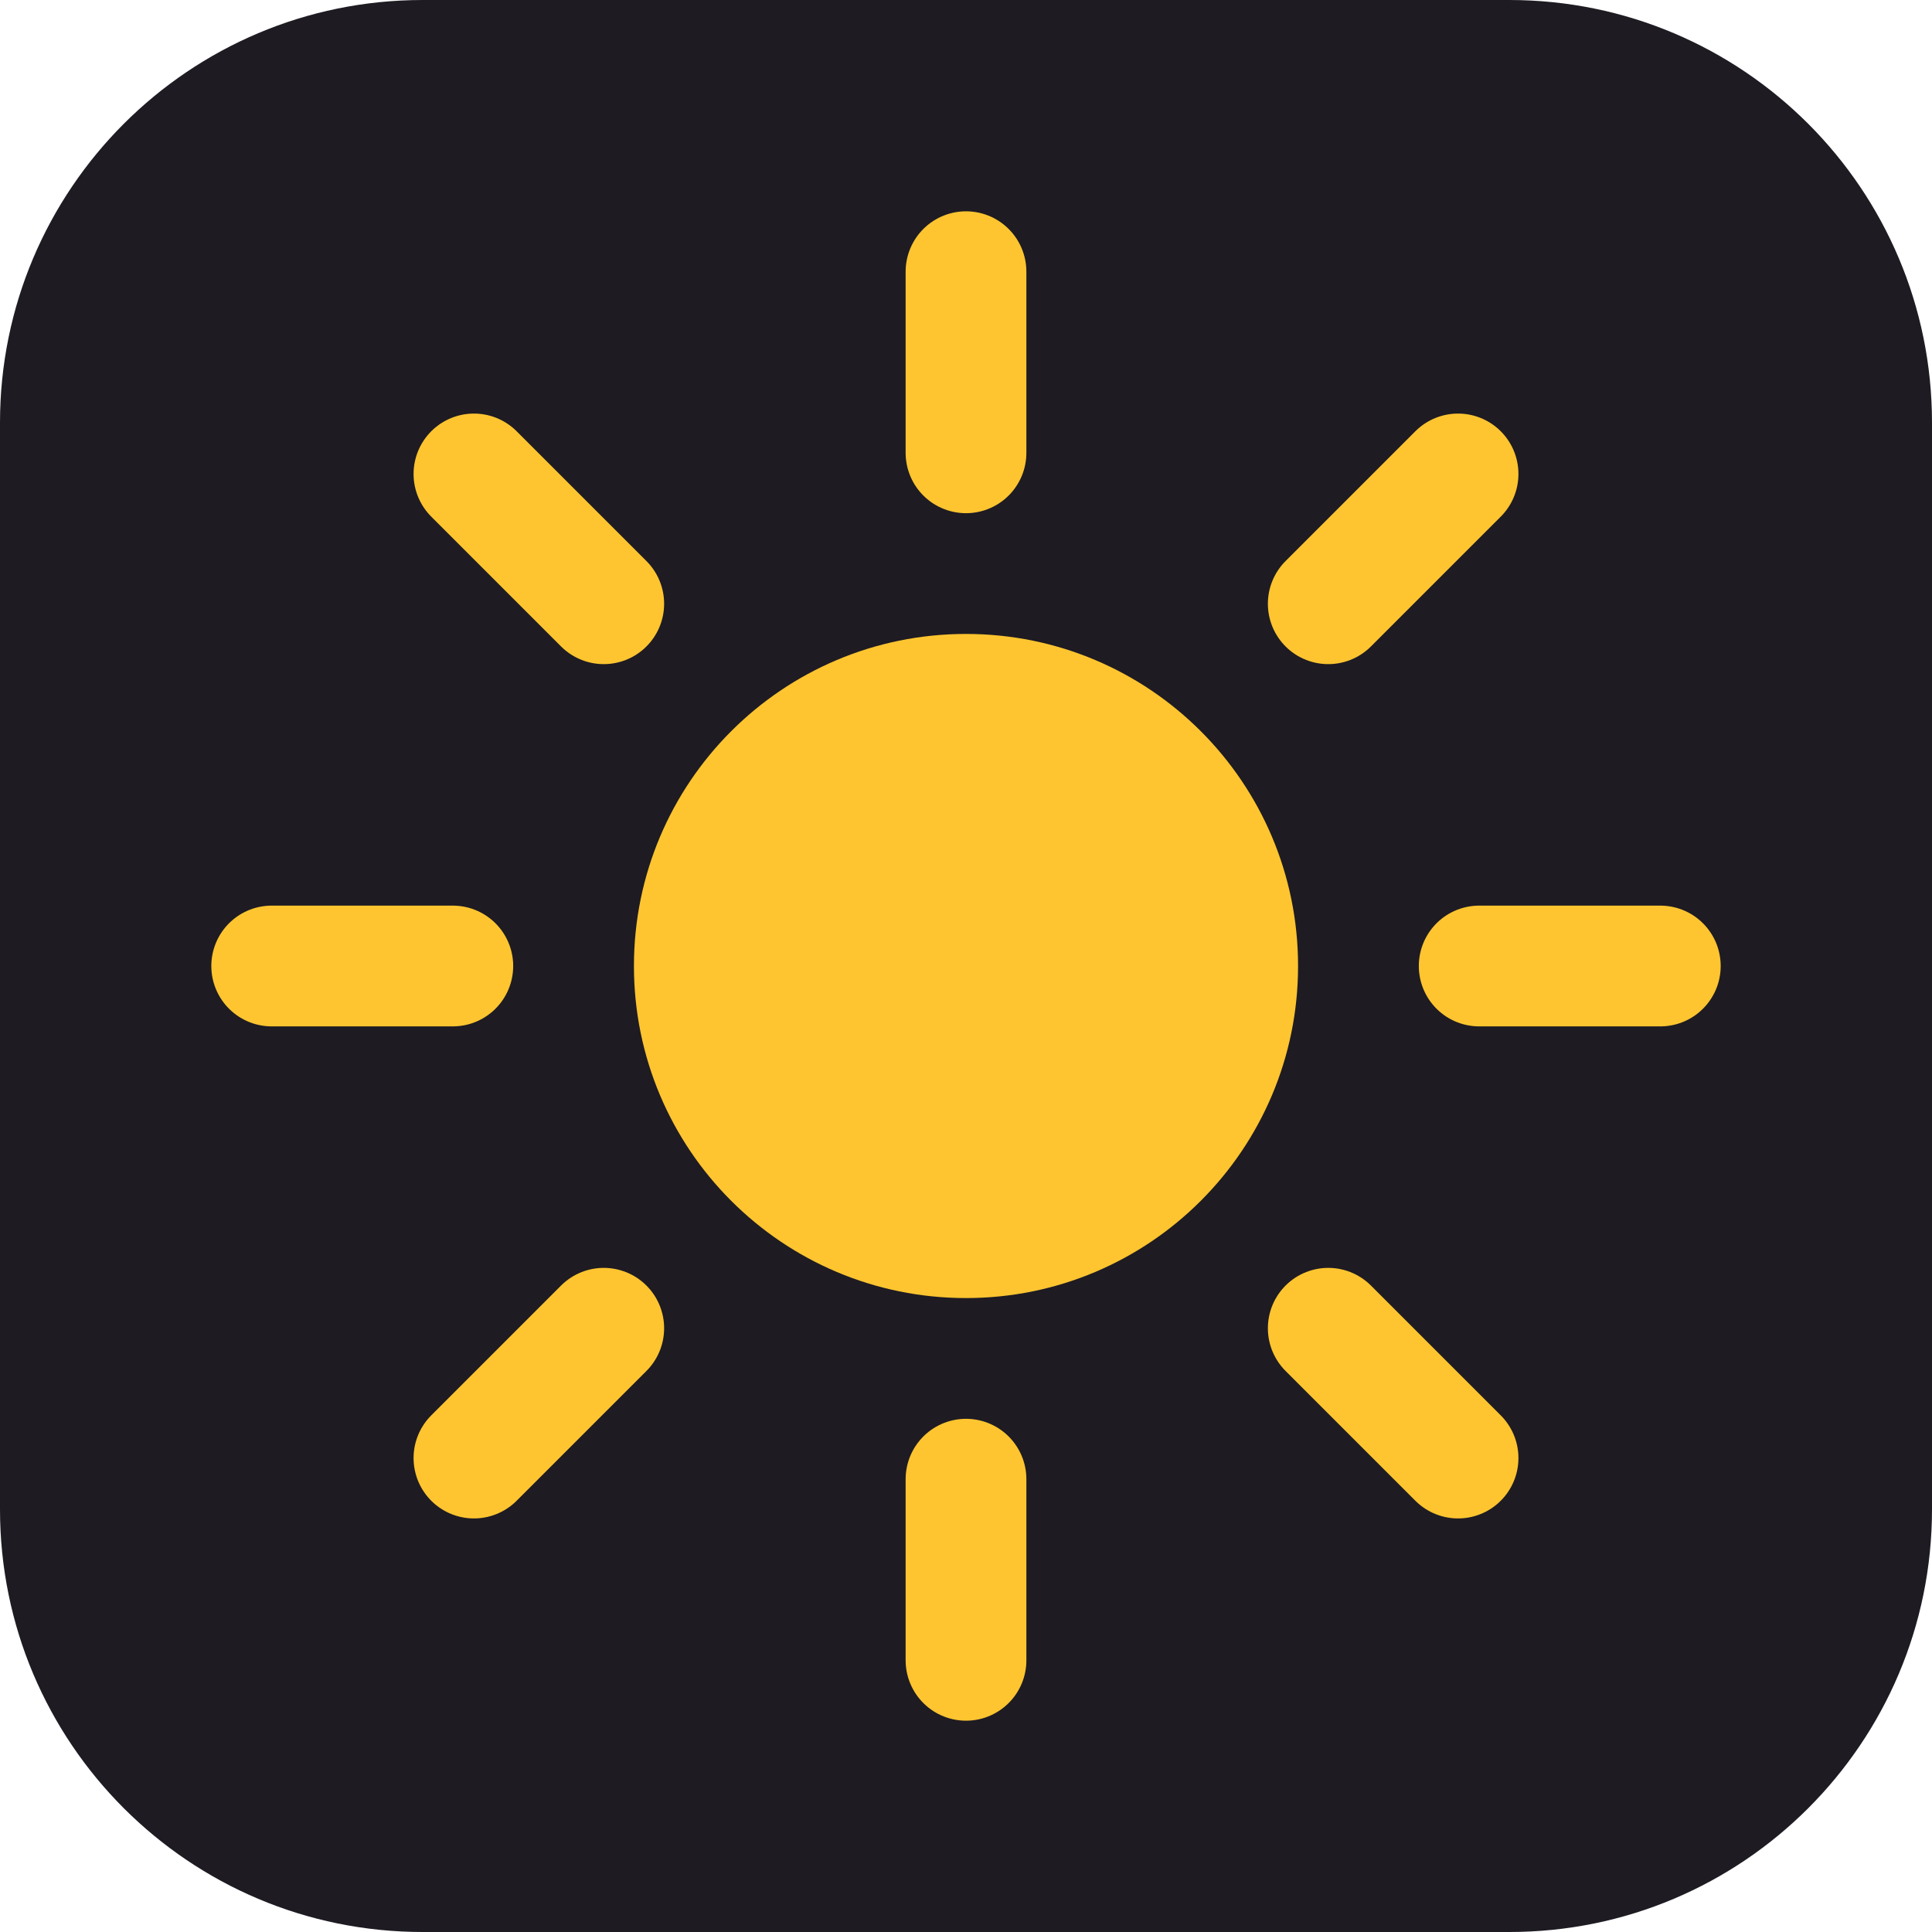
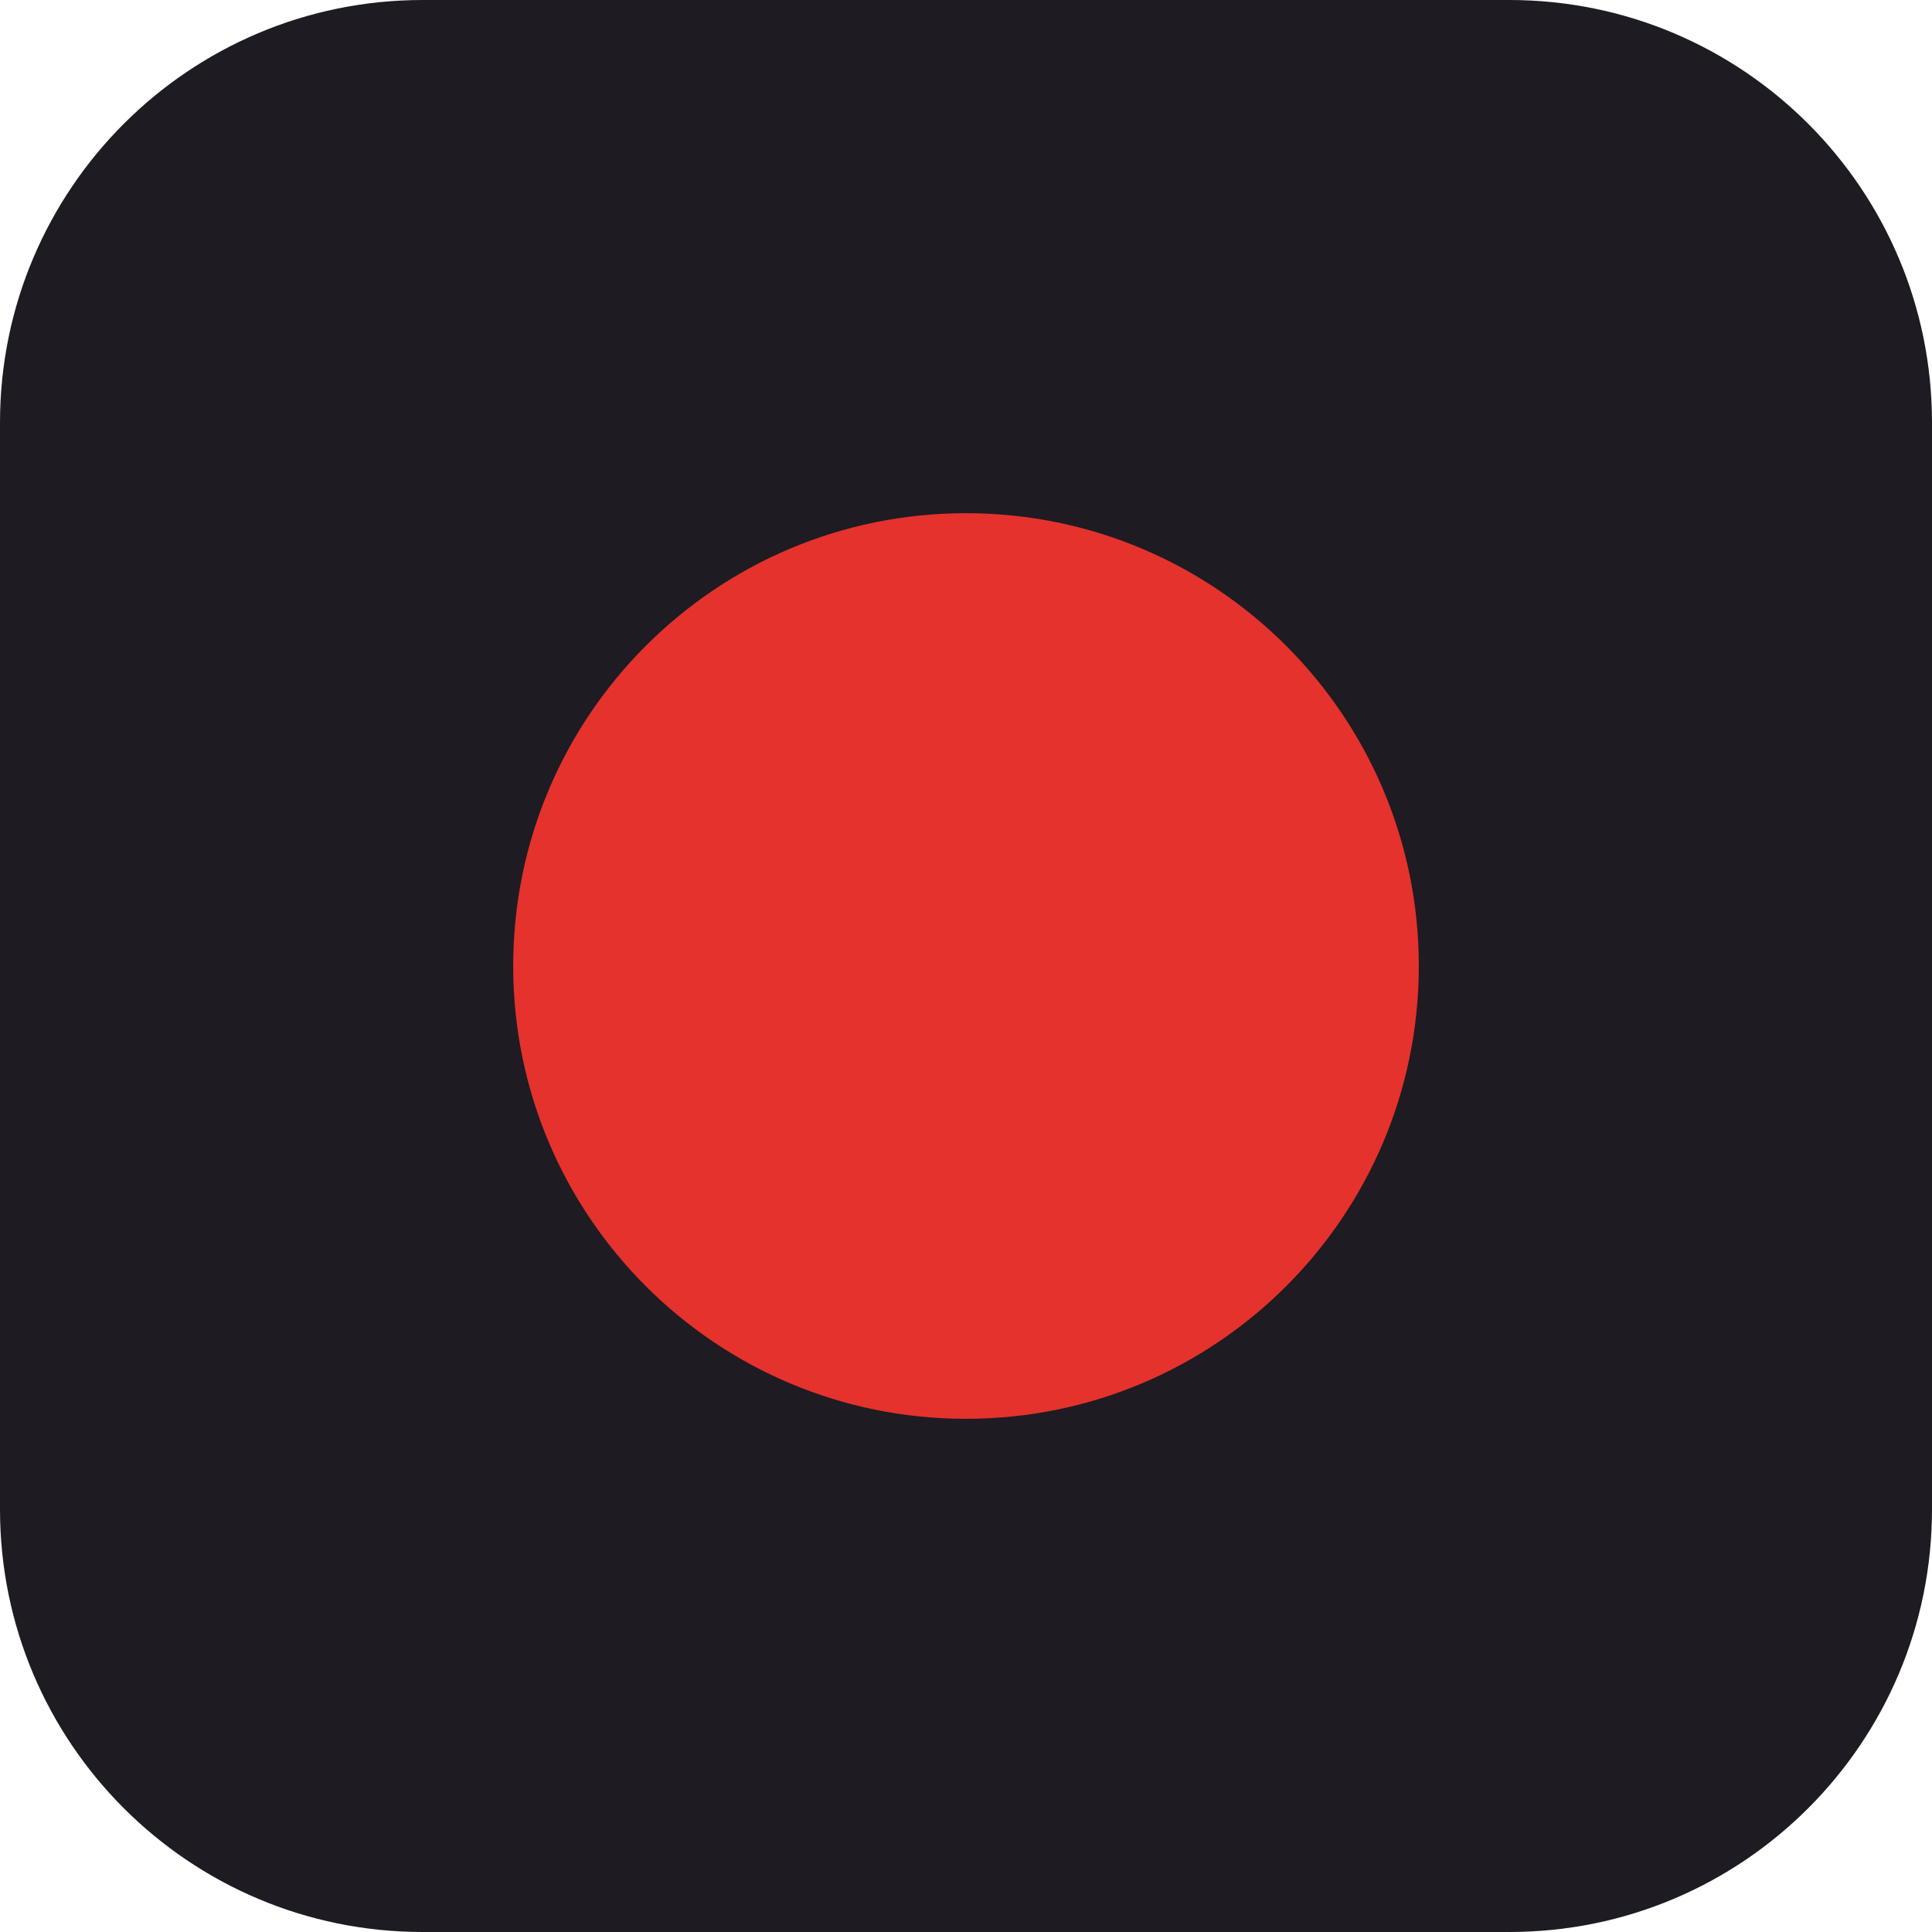
<svg xmlns="http://www.w3.org/2000/svg" viewBox="0 0 64 64">
  <rect width="64" height="64" rx="14" fill="#1E1B22" />
-   <circle cx="32" cy="32" r="11" fill="#FFC530" />
-   <g stroke="#FFC530" stroke-width="4" stroke-linecap="round">
-     <path d="M32 9v6M32 49v6M9 32h6M49 32h6M15.7 15.7l4.3 4.3M44 44l4.3 4.3M15.7 48.3l4.3-4.3M44 20l4.3-4.3" />
-   </g>
+   <circle cx="32" cy="32" r="15" fill="#E5322D" />
</svg>
